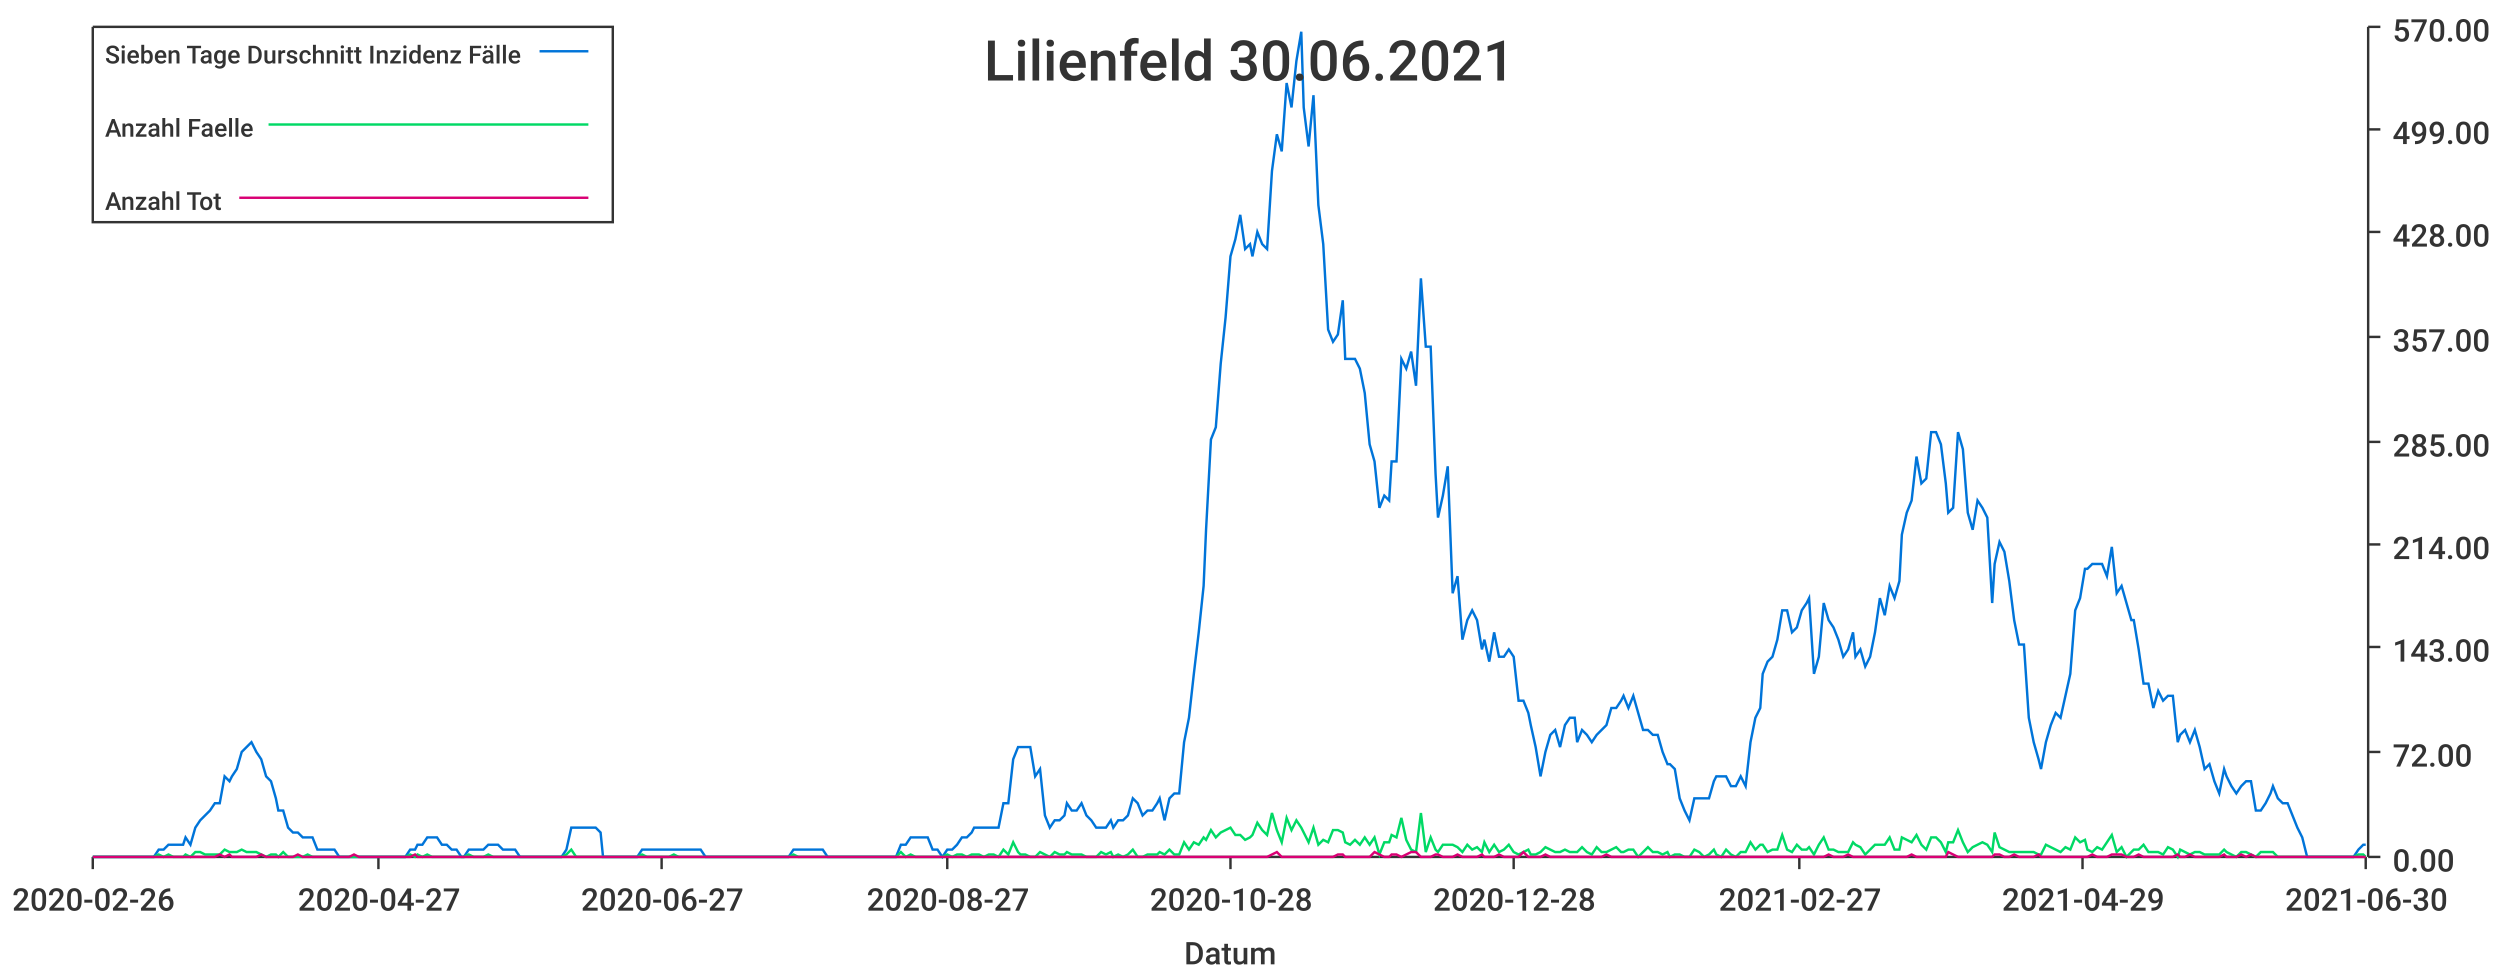
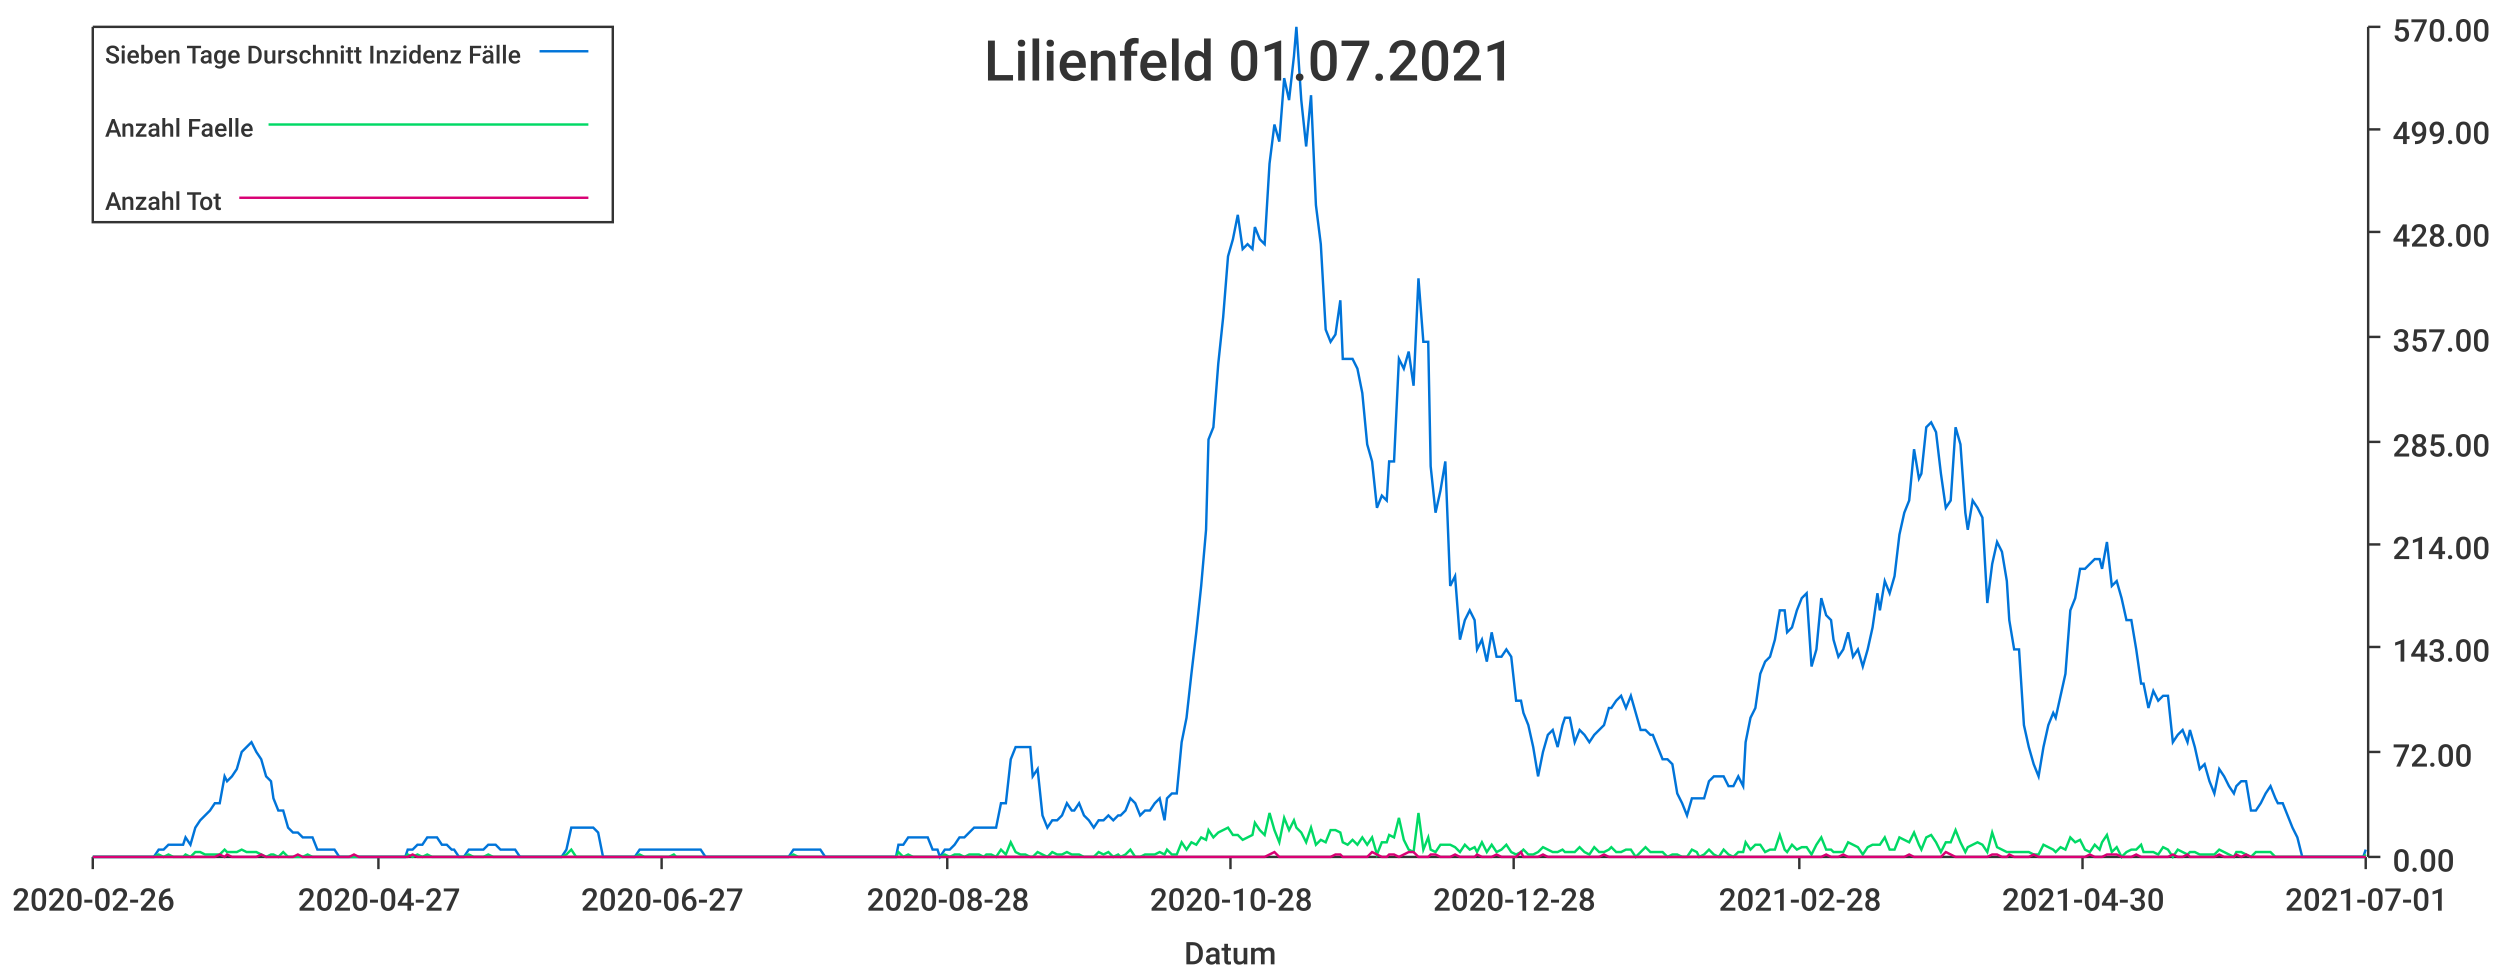
<svg xmlns="http://www.w3.org/2000/svg" width="1024" height="400">\n<path d="M 0 0 L 1024 0 L 1024 400 L 0 400 L 0 0" style="stroke-width:0;stroke:rgba(255,255,255,1.0);fill:rgba(255,255,255,1.0)" />
  <path d="M 38 11 L 969 11 L 969 351 L 38 351 L 38 11" style="stroke-width:0;stroke:rgba(255,255,255,1.0);fill:rgba(255,255,255,1.0)" />
  <path d="M 38 351 L 969 351" style="stroke-width:1;stroke:rgba(51,51,51,1.0);fill:none" />
  <path d="M 38 351 L 38 356" style="stroke-width:1;stroke:rgba(51,51,51,1.0);fill:none" />
  <text x="5" y="373" style="stroke-width:0;stroke:none;fill:rgba(51,51,51,1.0);font-size:12.8px;font-family:'Roboto Medium',sans-serif">2020-02-26</text>
  <path d="M 155 351 L 155 356" style="stroke-width:1;stroke:rgba(51,51,51,1.0);fill:none" />
  <text x="122" y="373" style="stroke-width:0;stroke:none;fill:rgba(51,51,51,1.0);font-size:12.8px;font-family:'Roboto Medium',sans-serif">2020-04-27</text>
  <path d="M 271 351 L 271 356" style="stroke-width:1;stroke:rgba(51,51,51,1.0);fill:none" />
  <text x="238" y="373" style="stroke-width:0;stroke:none;fill:rgba(51,51,51,1.0);font-size:12.8px;font-family:'Roboto Medium',sans-serif">2020-06-27</text>
  <path d="M 388 351 L 388 356" style="stroke-width:1;stroke:rgba(51,51,51,1.0);fill:none" />
-   <text x="355" y="373" style="stroke-width:0;stroke:none;fill:rgba(51,51,51,1.0);font-size:12.8px;font-family:'Roboto Medium',sans-serif">2020-08-27</text>
+   <text x="355" y="373" style="stroke-width:0;stroke:none;fill:rgba(51,51,51,1.0);font-size:12.8px;font-family:'Roboto Medium',sans-serif">2020-08-28</text>
  <path d="M 504 351 L 504 356" style="stroke-width:1;stroke:rgba(51,51,51,1.0);fill:none" />
  <text x="471" y="373" style="stroke-width:0;stroke:none;fill:rgba(51,51,51,1.0);font-size:12.8px;font-family:'Roboto Medium',sans-serif">2020-10-28</text>
  <path d="M 620 351 L 620 356" style="stroke-width:1;stroke:rgba(51,51,51,1.0);fill:none" />
  <text x="587" y="373" style="stroke-width:0;stroke:none;fill:rgba(51,51,51,1.0);font-size:12.8px;font-family:'Roboto Medium',sans-serif">2020-12-28</text>
  <path d="M 737 351 L 737 356" style="stroke-width:1;stroke:rgba(51,51,51,1.0);fill:none" />
-   <text x="704" y="373" style="stroke-width:0;stroke:none;fill:rgba(51,51,51,1.0);font-size:12.8px;font-family:'Roboto Medium',sans-serif">2021-02-27</text>
+   <text x="704" y="373" style="stroke-width:0;stroke:none;fill:rgba(51,51,51,1.0);font-size:12.8px;font-family:'Roboto Medium',sans-serif">2021-02-28</text>
  <path d="M 853 351 L 853 356" style="stroke-width:1;stroke:rgba(51,51,51,1.0);fill:none" />
-   <text x="820" y="373" style="stroke-width:0;stroke:none;fill:rgba(51,51,51,1.0);font-size:12.8px;font-family:'Roboto Medium',sans-serif">2021-04-29</text>
+   <text x="820" y="373" style="stroke-width:0;stroke:none;fill:rgba(51,51,51,1.0);font-size:12.8px;font-family:'Roboto Medium',sans-serif">2021-04-30</text>
  <path d="M 969 351 L 969 356" style="stroke-width:1;stroke:rgba(51,51,51,1.0);fill:none" />
-   <text x="936" y="373" style="stroke-width:0;stroke:none;fill:rgba(51,51,51,1.0);font-size:12.8px;font-family:'Roboto Medium',sans-serif">2021-06-30</text>
+   <text x="936" y="373" style="stroke-width:0;stroke:none;fill:rgba(51,51,51,1.0);font-size:12.8px;font-family:'Roboto Medium',sans-serif">2021-07-01</text>
  <text x="485" y="395" style="stroke-width:0;stroke:none;fill:rgba(51,51,51,1.0);font-size:12.8px;font-family:'Roboto Medium',sans-serif">Datum</text>
  <path d="M 970 351 L 970 11" style="stroke-width:1;stroke:rgba(51,51,51,1.0);fill:none" />
  <path d="M 970 351 L 975 351" style="stroke-width:1;stroke:rgba(51,51,51,1.0);fill:none" />
  <text x="980" y="357" style="stroke-width:0;stroke:none;fill:rgba(51,51,51,1.0);font-size:12.8px;font-family:'Roboto Medium',sans-serif">0.00</text>
  <path d="M 970 308 L 975 308" style="stroke-width:1;stroke:rgba(51,51,51,1.0);fill:none" />
  <text x="980" y="314" style="stroke-width:0;stroke:none;fill:rgba(51,51,51,1.0);font-size:12.8px;font-family:'Roboto Medium',sans-serif">72.00</text>
  <path d="M 970 265 L 975 265" style="stroke-width:1;stroke:rgba(51,51,51,1.0);fill:none" />
  <text x="980" y="271" style="stroke-width:0;stroke:none;fill:rgba(51,51,51,1.0);font-size:12.8px;font-family:'Roboto Medium',sans-serif">143.00</text>
  <path d="M 970 223 L 975 223" style="stroke-width:1;stroke:rgba(51,51,51,1.0);fill:none" />
  <text x="980" y="229" style="stroke-width:0;stroke:none;fill:rgba(51,51,51,1.0);font-size:12.8px;font-family:'Roboto Medium',sans-serif">214.00</text>
  <path d="M 970 181 L 975 181" style="stroke-width:1;stroke:rgba(51,51,51,1.0);fill:none" />
  <text x="980" y="187" style="stroke-width:0;stroke:none;fill:rgba(51,51,51,1.0);font-size:12.8px;font-family:'Roboto Medium',sans-serif">285.00</text>
  <path d="M 970 138 L 975 138" style="stroke-width:1;stroke:rgba(51,51,51,1.0);fill:none" />
  <text x="980" y="144" style="stroke-width:0;stroke:none;fill:rgba(51,51,51,1.0);font-size:12.8px;font-family:'Roboto Medium',sans-serif">357.00</text>
  <path d="M 970 95 L 975 95" style="stroke-width:1;stroke:rgba(51,51,51,1.0);fill:none" />
  <text x="980" y="101" style="stroke-width:0;stroke:none;fill:rgba(51,51,51,1.0);font-size:12.8px;font-family:'Roboto Medium',sans-serif">428.00</text>
  <path d="M 970 53 L 975 53" style="stroke-width:1;stroke:rgba(51,51,51,1.0);fill:none" />
  <text x="980" y="59" style="stroke-width:0;stroke:none;fill:rgba(51,51,51,1.0);font-size:12.8px;font-family:'Roboto Medium',sans-serif">499.00</text>
  <path d="M 970 11 L 975 11" style="stroke-width:1;stroke:rgba(51,51,51,1.0);fill:none" />
  <text x="980" y="17" style="stroke-width:0;stroke:none;fill:rgba(51,51,51,1.0);font-size:12.8px;font-family:'Roboto Medium',sans-serif">570.00</text>
-   <path d="M 38 351 L 40 351 L 42 351 L 44 351 L 46 351 L 48 351 L 50 351 L 52 351 L 54 351 L 56 351 L 57 351 L 59 351 L 61 351 L 63 351 L 65 348 L 67 348 L 69 346 L 71 346 L 73 346 L 75 346 L 76 343 L 78 346 L 80 339 L 82 336 L 84 334 L 86 332 L 88 329 L 90 329 L 92 318 L 94 320 L 95 318 L 97 315 L 99 308 L 101 306 L 103 304 L 105 308 L 107 311 L 109 318 L 111 320 L 113 327 L 114 332 L 116 332 L 118 339 L 120 341 L 122 341 L 124 343 L 126 343 L 128 343 L 130 348 L 132 348 L 133 348 L 135 348 L 137 348 L 139 351 L 141 351 L 143 351 L 145 351 L 147 351 L 149 351 L 151 351 L 152 351 L 154 351 L 156 351 L 158 351 L 160 351 L 162 351 L 164 351 L 166 351 L 168 348 L 170 348 L 171 346 L 173 346 L 175 343 L 177 343 L 179 343 L 181 346 L 183 346 L 185 348 L 187 348 L 189 351 L 190 351 L 192 348 L 194 348 L 196 348 L 198 348 L 200 346 L 202 346 L 204 346 L 206 348 L 208 348 L 209 348 L 211 348 L 213 351 L 215 351 L 217 351 L 219 351 L 221 351 L 223 351 L 225 351 L 227 351 L 228 351 L 230 351 L 232 348 L 234 339 L 236 339 L 238 339 L 240 339 L 242 339 L 244 339 L 246 341 L 247 351 L 249 351 L 251 351 L 253 351 L 255 351 L 257 351 L 259 351 L 261 351 L 263 348 L 265 348 L 266 348 L 268 348 L 270 348 L 272 348 L 274 348 L 276 348 L 278 348 L 280 348 L 282 348 L 284 348 L 286 348 L 287 348 L 289 351 L 291 351 L 293 351 L 295 351 L 297 351 L 299 351 L 301 351 L 303 351 L 304 351 L 306 351 L 308 351 L 310 351 L 312 351 L 314 351 L 316 351 L 318 351 L 320 351 L 322 351 L 323 351 L 325 348 L 327 348 L 329 348 L 331 348 L 333 348 L 335 348 L 337 348 L 339 351 L 341 351 L 342 351 L 344 351 L 346 351 L 348 351 L 350 351 L 352 351 L 354 351 L 356 351 L 358 351 L 360 351 L 361 351 L 363 351 L 365 351 L 367 351 L 369 346 L 371 346 L 373 343 L 375 343 L 377 343 L 379 343 L 380 343 L 382 348 L 384 348 L 386 351 L 388 348 L 390 348 L 392 346 L 394 343 L 396 343 L 398 341 L 399 339 L 401 339 L 403 339 L 405 339 L 407 339 L 409 339 L 411 329 L 413 329 L 415 311 L 417 306 L 418 306 L 420 306 L 422 306 L 424 318 L 426 315 L 428 334 L 430 339 L 432 336 L 434 336 L 436 334 L 437 329 L 439 332 L 441 332 L 443 329 L 445 334 L 447 336 L 449 339 L 451 339 L 453 339 L 455 336 L 456 339 L 458 336 L 460 336 L 462 334 L 464 327 L 466 329 L 468 334 L 470 332 L 472 332 L 474 329 L 475 327 L 477 336 L 479 327 L 481 325 L 483 325 L 485 304 L 487 294 L 489 276 L 491 259 L 493 240 L 494 217 L 496 180 L 498 175 L 500 149 L 502 130 L 504 105 L 506 98 L 508 88 L 510 102 L 512 100 L 513 105 L 515 95 L 517 100 L 519 102 L 521 70 L 523 55 L 525 62 L 527 34 L 529 44 L 531 25 L 533 13 L 534 44 L 536 60 L 538 39 L 540 84 L 542 100 L 544 135 L 546 140 L 548 137 L 550 123 L 551 147 L 553 147 L 555 147 L 557 151 L 559 161 L 561 182 L 563 189 L 565 208 L 567 203 L 569 205 L 570 189 L 572 189 L 574 147 L 576 151 L 578 144 L 580 158 L 582 114 L 584 142 L 586 142 L 588 194 L 589 212 L 591 203 L 593 191 L 595 243 L 597 236 L 599 262 L 601 254 L 603 250 L 605 254 L 607 266 L 608 262 L 610 271 L 612 259 L 614 269 L 616 269 L 618 266 L 620 269 L 622 287 L 624 287 L 626 292 L 627 297 L 629 306 L 631 318 L 633 308 L 635 301 L 637 299 L 639 306 L 641 297 L 643 294 L 645 294 L 646 304 L 648 299 L 650 301 L 652 304 L 654 301 L 656 299 L 658 297 L 660 290 L 662 290 L 664 287 L 665 285 L 667 290 L 669 285 L 671 292 L 673 299 L 675 299 L 677 301 L 679 301 L 681 308 L 683 313 L 684 313 L 686 315 L 688 327 L 690 332 L 692 336 L 694 327 L 696 327 L 698 327 L 700 327 L 702 320 L 703 318 L 705 318 L 707 318 L 709 322 L 711 322 L 713 318 L 715 322 L 717 304 L 719 294 L 721 290 L 722 276 L 724 271 L 726 269 L 728 262 L 730 250 L 732 250 L 734 259 L 736 257 L 738 250 L 740 247 L 741 245 L 743 276 L 745 269 L 747 247 L 749 254 L 751 257 L 753 262 L 755 269 L 757 266 L 759 259 L 760 269 L 762 266 L 764 273 L 766 269 L 768 259 L 770 245 L 772 252 L 774 240 L 776 245 L 778 238 L 779 219 L 781 210 L 783 205 L 785 187 L 787 198 L 789 196 L 791 177 L 793 177 L 795 182 L 797 198 L 798 210 L 800 208 L 802 177 L 804 184 L 806 210 L 808 217 L 810 205 L 812 208 L 814 212 L 816 247 L 817 231 L 819 222 L 821 226 L 823 238 L 825 254 L 827 264 L 829 264 L 831 294 L 833 304 L 835 311 L 836 315 L 838 304 L 840 297 L 842 292 L 844 294 L 846 285 L 848 276 L 850 250 L 852 245 L 854 233 L 855 233 L 857 231 L 859 231 L 861 231 L 863 236 L 865 224 L 867 243 L 869 240 L 871 247 L 873 254 L 874 254 L 876 266 L 878 280 L 880 280 L 882 290 L 884 283 L 886 287 L 888 285 L 890 285 L 892 304 L 893 301 L 895 299 L 897 304 L 899 299 L 901 306 L 903 315 L 905 313 L 907 320 L 909 325 L 911 315 L 912 318 L 914 322 L 916 325 L 918 322 L 920 320 L 922 320 L 924 332 L 926 332 L 928 329 L 930 325 L 931 322 L 933 327 L 935 329 L 937 329 L 939 334 L 941 339 L 943 343 L 945 351 L 947 351 L 949 351 L 950 351 L 952 351 L 954 351 L 956 351 L 958 351 L 960 351 L 962 351 L 964 351 L 966 348 L 968 346 L 969 346" style="stroke-width:1;stroke:rgba(0,116,217,1.0);fill:none" />
-   <path d="M 38 351 L 40 351 L 42 351 L 44 351 L 46 351 L 48 351 L 50 351 L 52 351 L 54 351 L 56 351 L 57 351 L 59 351 L 61 351 L 63 351 L 65 350 L 67 351 L 69 350 L 71 351 L 73 351 L 75 351 L 76 350 L 78 351 L 80 349 L 82 349 L 84 350 L 86 350 L 88 350 L 90 350 L 92 348 L 94 349 L 95 349 L 97 349 L 99 348 L 101 349 L 103 349 L 105 349 L 107 350 L 109 351 L 111 350 L 113 350 L 114 351 L 116 349 L 118 351 L 120 351 L 122 351 L 124 351 L 126 350 L 128 351 L 130 351 L 132 351 L 133 351 L 135 351 L 137 351 L 139 351 L 141 351 L 143 351 L 145 351 L 147 351 L 149 351 L 151 351 L 152 351 L 154 351 L 156 351 L 158 351 L 160 351 L 162 351 L 164 351 L 166 351 L 168 350 L 170 351 L 171 350 L 173 351 L 175 350 L 177 351 L 179 351 L 181 351 L 183 351 L 185 351 L 187 351 L 189 351 L 190 351 L 192 350 L 194 351 L 196 351 L 198 351 L 200 350 L 202 351 L 204 351 L 206 351 L 208 351 L 209 351 L 211 351 L 213 351 L 215 351 L 217 351 L 219 351 L 221 351 L 223 351 L 225 351 L 227 351 L 228 351 L 230 351 L 232 350 L 234 348 L 236 351 L 238 351 L 240 351 L 242 351 L 244 351 L 246 351 L 247 351 L 249 351 L 251 351 L 253 351 L 255 351 L 257 351 L 259 351 L 261 351 L 263 350 L 265 351 L 266 351 L 268 351 L 270 351 L 272 351 L 274 351 L 276 350 L 278 351 L 280 351 L 282 351 L 284 351 L 286 351 L 287 351 L 289 351 L 291 351 L 293 351 L 295 351 L 297 351 L 299 351 L 301 351 L 303 351 L 304 351 L 306 351 L 308 351 L 310 351 L 312 351 L 314 351 L 316 351 L 318 351 L 320 351 L 322 351 L 323 351 L 325 350 L 327 351 L 329 351 L 331 351 L 333 351 L 335 351 L 337 351 L 339 351 L 341 351 L 342 351 L 344 351 L 346 351 L 348 351 L 350 351 L 352 351 L 354 351 L 356 351 L 358 351 L 360 351 L 361 351 L 363 351 L 365 351 L 367 351 L 369 349 L 371 351 L 373 350 L 375 351 L 377 351 L 379 351 L 380 351 L 382 351 L 384 351 L 386 351 L 388 350 L 390 351 L 392 350 L 394 350 L 396 351 L 398 350 L 399 350 L 401 350 L 403 351 L 405 350 L 407 350 L 409 351 L 411 348 L 413 350 L 415 345 L 417 349 L 418 350 L 420 350 L 422 351 L 424 351 L 426 349 L 428 350 L 430 351 L 432 349 L 434 350 L 436 350 L 437 349 L 439 350 L 441 350 L 443 350 L 445 351 L 447 351 L 449 351 L 451 349 L 453 350 L 455 349 L 456 351 L 458 350 L 460 351 L 462 350 L 464 348 L 466 351 L 468 351 L 470 350 L 472 350 L 474 350 L 475 349 L 477 350 L 479 348 L 481 350 L 483 350 L 485 345 L 487 348 L 489 345 L 491 346 L 493 343 L 494 344 L 496 340 L 498 343 L 500 341 L 502 340 L 504 339 L 506 342 L 508 342 L 510 344 L 512 343 L 513 342 L 515 337 L 517 340 L 519 342 L 521 333 L 523 340 L 525 345 L 527 335 L 529 340 L 531 336 L 533 339 L 534 341 L 536 345 L 538 339 L 540 346 L 542 344 L 544 345 L 546 340 L 548 340 L 550 341 L 551 345 L 553 346 L 555 344 L 557 346 L 559 343 L 561 346 L 563 343 L 565 350 L 567 345 L 569 345 L 570 342 L 572 343 L 574 335 L 576 344 L 578 348 L 580 349 L 582 333 L 584 349 L 586 343 L 588 348 L 589 349 L 591 346 L 593 346 L 595 346 L 597 347 L 599 349 L 601 346 L 603 348 L 605 347 L 607 349 L 608 345 L 610 349 L 612 346 L 614 349 L 616 348 L 618 346 L 620 349 L 622 350 L 624 349 L 626 348 L 627 350 L 629 350 L 631 349 L 633 347 L 635 348 L 637 349 L 639 349 L 641 348 L 643 349 L 645 349 L 646 349 L 648 347 L 650 349 L 652 350 L 654 347 L 656 349 L 658 349 L 660 348 L 662 347 L 664 349 L 665 349 L 667 348 L 669 348 L 671 351 L 673 349 L 675 347 L 677 349 L 679 349 L 681 350 L 683 349 L 684 351 L 686 350 L 688 350 L 690 351 L 692 351 L 694 348 L 696 349 L 698 351 L 700 350 L 702 348 L 703 350 L 705 351 L 707 348 L 709 350 L 711 351 L 713 349 L 715 349 L 717 345 L 719 348 L 721 346 L 722 346 L 724 349 L 726 348 L 728 348 L 730 342 L 732 348 L 734 349 L 736 346 L 738 348 L 740 348 L 741 347 L 743 350 L 745 346 L 747 343 L 749 348 L 751 348 L 753 349 L 755 349 L 757 349 L 759 345 L 760 346 L 762 347 L 764 350 L 766 348 L 768 346 L 770 346 L 772 346 L 774 343 L 776 348 L 778 348 L 779 343 L 781 344 L 783 345 L 785 342 L 787 346 L 789 348 L 791 343 L 793 343 L 795 345 L 797 349 L 798 345 L 800 345 L 802 340 L 804 345 L 806 349 L 808 347 L 810 346 L 812 345 L 814 346 L 816 349 L 817 341 L 819 347 L 821 348 L 823 349 L 825 349 L 827 349 L 829 349 L 831 349 L 833 349 L 835 350 L 836 350 L 838 346 L 840 347 L 842 348 L 844 349 L 846 347 L 848 348 L 850 343 L 852 345 L 854 344 L 855 348 L 857 349 L 859 347 L 861 348 L 863 345 L 865 342 L 867 349 L 869 347 L 871 351 L 873 349 L 874 348 L 876 348 L 878 346 L 880 349 L 882 349 L 884 349 L 886 350 L 888 347 L 890 348 L 892 351 L 893 348 L 895 349 L 897 350 L 899 349 L 901 349 L 903 350 L 905 350 L 907 350 L 909 350 L 911 348 L 912 349 L 914 350 L 916 351 L 918 349 L 920 349 L 922 350 L 924 351 L 926 349 L 928 349 L 930 349 L 931 349 L 933 351 L 935 351 L 937 351 L 939 351 L 941 351 L 943 351 L 945 351 L 947 351 L 949 351 L 950 351 L 952 351 L 954 351 L 956 351 L 958 351 L 960 351 L 962 351 L 964 351 L 966 350 L 968 350 L 969 351" style="stroke-width:1;stroke:rgba(0,217,101,1.0);fill:none" />
-   <path d="M 38 351 L 40 351 L 42 351 L 44 351 L 46 351 L 48 351 L 50 351 L 52 351 L 54 351 L 56 351 L 57 351 L 59 351 L 61 351 L 63 351 L 65 351 L 67 351 L 69 351 L 71 351 L 73 351 L 75 351 L 76 351 L 78 351 L 80 351 L 82 351 L 84 351 L 86 351 L 88 351 L 90 350 L 92 351 L 94 350 L 95 351 L 97 351 L 99 351 L 101 351 L 103 351 L 105 351 L 107 350 L 109 351 L 111 351 L 113 351 L 114 351 L 116 351 L 118 351 L 120 351 L 122 350 L 124 351 L 126 351 L 128 351 L 130 351 L 132 351 L 133 351 L 135 351 L 137 351 L 139 351 L 141 351 L 143 351 L 145 350 L 147 351 L 149 351 L 151 351 L 152 351 L 154 351 L 156 351 L 158 351 L 160 351 L 162 351 L 164 351 L 166 351 L 168 351 L 170 350 L 171 351 L 173 351 L 175 351 L 177 351 L 179 351 L 181 351 L 183 351 L 185 351 L 187 351 L 189 351 L 190 351 L 192 351 L 194 351 L 196 351 L 198 351 L 200 351 L 202 351 L 204 351 L 206 351 L 208 351 L 209 351 L 211 351 L 213 351 L 215 351 L 217 351 L 219 351 L 221 351 L 223 351 L 225 351 L 227 351 L 228 351 L 230 351 L 232 351 L 234 351 L 236 351 L 238 351 L 240 351 L 242 351 L 244 351 L 246 351 L 247 351 L 249 351 L 251 351 L 253 351 L 255 351 L 257 351 L 259 351 L 261 351 L 263 351 L 265 351 L 266 351 L 268 351 L 270 351 L 272 351 L 274 351 L 276 351 L 278 351 L 280 351 L 282 351 L 284 351 L 286 351 L 287 351 L 289 351 L 291 351 L 293 351 L 295 351 L 297 351 L 299 351 L 301 351 L 303 351 L 304 351 L 306 351 L 308 351 L 310 351 L 312 351 L 314 351 L 316 351 L 318 351 L 320 351 L 322 351 L 323 351 L 325 351 L 327 351 L 329 351 L 331 351 L 333 351 L 335 351 L 337 351 L 339 351 L 341 351 L 342 351 L 344 351 L 346 351 L 348 351 L 350 351 L 352 351 L 354 351 L 356 351 L 358 351 L 360 351 L 361 351 L 363 351 L 365 351 L 367 351 L 369 351 L 371 351 L 373 351 L 375 351 L 377 351 L 379 351 L 380 351 L 382 351 L 384 351 L 386 351 L 388 351 L 390 351 L 392 351 L 394 351 L 396 351 L 398 351 L 399 351 L 401 351 L 403 351 L 405 351 L 407 351 L 409 351 L 411 351 L 413 351 L 415 351 L 417 351 L 418 351 L 420 351 L 422 351 L 424 351 L 426 351 L 428 351 L 430 351 L 432 351 L 434 351 L 436 351 L 437 351 L 439 351 L 441 351 L 443 351 L 445 351 L 447 351 L 449 351 L 451 351 L 453 351 L 455 351 L 456 351 L 458 351 L 460 351 L 462 351 L 464 351 L 466 351 L 468 351 L 470 351 L 472 351 L 474 351 L 475 351 L 477 351 L 479 351 L 481 351 L 483 351 L 485 351 L 487 351 L 489 351 L 491 351 L 493 351 L 494 351 L 496 351 L 498 351 L 500 351 L 502 351 L 504 351 L 506 351 L 508 351 L 510 351 L 512 351 L 513 351 L 515 351 L 517 351 L 519 351 L 521 350 L 523 349 L 525 351 L 527 351 L 529 351 L 531 351 L 533 351 L 534 351 L 536 351 L 538 351 L 540 351 L 542 351 L 544 351 L 546 351 L 548 350 L 550 350 L 551 351 L 553 351 L 555 351 L 557 351 L 559 351 L 561 351 L 563 349 L 565 350 L 567 351 L 569 351 L 570 350 L 572 350 L 574 351 L 576 350 L 578 349 L 580 349 L 582 351 L 584 351 L 586 351 L 588 350 L 589 350 L 591 351 L 593 351 L 595 351 L 597 350 L 599 351 L 601 351 L 603 351 L 605 351 L 607 350 L 608 351 L 610 351 L 612 351 L 614 350 L 616 351 L 618 351 L 620 351 L 622 351 L 624 349 L 626 351 L 627 351 L 629 351 L 631 351 L 633 350 L 635 351 L 637 351 L 639 351 L 641 351 L 643 351 L 645 351 L 646 351 L 648 351 L 650 351 L 652 351 L 654 351 L 656 351 L 658 350 L 660 351 L 662 351 L 664 351 L 665 351 L 667 351 L 669 351 L 671 351 L 673 351 L 675 351 L 677 351 L 679 351 L 681 351 L 683 351 L 684 351 L 686 351 L 688 351 L 690 351 L 692 351 L 694 351 L 696 351 L 698 351 L 700 351 L 702 351 L 703 351 L 705 351 L 707 351 L 709 351 L 711 351 L 713 351 L 715 351 L 717 351 L 719 351 L 721 351 L 722 351 L 724 351 L 726 351 L 728 351 L 730 351 L 732 351 L 734 351 L 736 351 L 738 351 L 740 351 L 741 351 L 743 351 L 745 351 L 747 351 L 749 350 L 751 351 L 753 351 L 755 351 L 757 350 L 759 351 L 760 351 L 762 351 L 764 351 L 766 351 L 768 351 L 770 351 L 772 351 L 774 351 L 776 351 L 778 351 L 779 351 L 781 351 L 783 350 L 785 351 L 787 351 L 789 351 L 791 351 L 793 351 L 795 351 L 797 351 L 798 349 L 800 350 L 802 351 L 804 351 L 806 351 L 808 351 L 810 351 L 812 351 L 814 351 L 816 351 L 817 350 L 819 350 L 821 351 L 823 351 L 825 350 L 827 351 L 829 351 L 831 351 L 833 351 L 835 350 L 836 351 L 838 351 L 840 351 L 842 351 L 844 351 L 846 351 L 848 351 L 850 351 L 852 351 L 854 351 L 855 351 L 857 350 L 859 351 L 861 351 L 863 351 L 865 350 L 867 350 L 869 350 L 871 351 L 873 351 L 874 351 L 876 350 L 878 351 L 880 351 L 882 351 L 884 351 L 886 351 L 888 351 L 890 351 L 892 350 L 893 351 L 895 351 L 897 350 L 899 351 L 901 351 L 903 351 L 905 351 L 907 351 L 909 351 L 911 350 L 912 351 L 914 351 L 916 351 L 918 350 L 920 351 L 922 350 L 924 351 L 926 351 L 928 351 L 930 351 L 931 351 L 933 351 L 935 351 L 937 351 L 939 351 L 941 351 L 943 351 L 945 351 L 947 351 L 949 351 L 950 351 L 952 351 L 954 351 L 956 351 L 958 351 L 960 351 L 962 351 L 964 351 L 966 351 L 968 351 L 969 351" style="stroke-width:1;stroke:rgba(217,0,116,1.0);fill:none" />
-   <text x="403" y="33" style="stroke-width:0;stroke:none;fill:rgba(51,51,51,1.0);font-size:23.0px;font-family:'Roboto Medium',sans-serif">Lilienfeld 30.06.2021</text>
+   <path d="M 38 351 L 40 351 L 42 351 L 44 351 L 46 351 L 48 351 L 50 351 L 52 351 L 54 351 L 56 351 L 57 351 L 59 351 L 61 351 L 63 351 L 65 348 L 67 348 L 69 346 L 71 346 L 73 346 L 75 346 L 76 343 L 78 346 L 80 339 L 82 336 L 84 334 L 86 332 L 88 329 L 90 329 L 92 318 L 93 320 L 95 318 L 97 315 L 99 308 L 101 306 L 103 304 L 105 308 L 107 311 L 109 318 L 111 320 L 112 327 L 114 332 L 116 332 L 118 339 L 120 341 L 122 341 L 124 343 L 126 343 L 128 343 L 130 348 L 131 348 L 133 348 L 135 348 L 137 348 L 139 351 L 141 351 L 143 351 L 145 351 L 147 351 L 148 351 L 150 351 L 152 351 L 154 351 L 156 351 L 158 351 L 160 351 L 162 351 L 164 351 L 166 351 L 167 348 L 169 348 L 171 346 L 173 346 L 175 343 L 177 343 L 179 343 L 181 346 L 183 346 L 185 348 L 186 348 L 188 351 L 190 351 L 192 348 L 194 348 L 196 348 L 198 348 L 200 346 L 202 346 L 203 346 L 205 348 L 207 348 L 209 348 L 211 348 L 213 351 L 215 351 L 217 351 L 219 351 L 221 351 L 222 351 L 224 351 L 226 351 L 228 351 L 230 351 L 232 348 L 234 339 L 236 339 L 238 339 L 239 339 L 241 339 L 243 339 L 245 341 L 247 351 L 249 351 L 251 351 L 253 351 L 255 351 L 257 351 L 258 351 L 260 351 L 262 348 L 264 348 L 266 348 L 268 348 L 270 348 L 272 348 L 274 348 L 276 348 L 277 348 L 279 348 L 281 348 L 283 348 L 285 348 L 287 348 L 289 351 L 291 351 L 293 351 L 294 351 L 296 351 L 298 351 L 300 351 L 302 351 L 304 351 L 306 351 L 308 351 L 310 351 L 312 351 L 313 351 L 315 351 L 317 351 L 319 351 L 321 351 L 323 351 L 325 348 L 327 348 L 329 348 L 331 348 L 332 348 L 334 348 L 336 348 L 338 351 L 340 351 L 342 351 L 344 351 L 346 351 L 348 351 L 349 351 L 351 351 L 353 351 L 355 351 L 357 351 L 359 351 L 361 351 L 363 351 L 365 351 L 367 351 L 368 346 L 370 346 L 372 343 L 374 343 L 376 343 L 378 343 L 380 343 L 382 348 L 384 348 L 385 351 L 387 348 L 389 348 L 391 346 L 393 343 L 395 343 L 397 341 L 399 339 L 401 339 L 403 339 L 404 339 L 406 339 L 408 339 L 410 329 L 412 329 L 414 311 L 416 306 L 418 306 L 420 306 L 422 306 L 423 318 L 425 315 L 427 334 L 429 339 L 431 336 L 433 336 L 435 334 L 437 329 L 439 332 L 440 332 L 442 329 L 444 334 L 446 336 L 448 339 L 450 336 L 452 336 L 454 334 L 456 336 L 458 334 L 459 334 L 461 332 L 463 327 L 465 329 L 467 334 L 469 332 L 471 332 L 473 329 L 475 327 L 477 336 L 478 327 L 480 325 L 482 325 L 484 304 L 486 294 L 488 276 L 490 259 L 492 240 L 494 217 L 495 180 L 497 175 L 499 149 L 501 130 L 503 105 L 505 98 L 507 88 L 509 102 L 511 100 L 513 102 L 514 93 L 516 98 L 518 100 L 520 67 L 522 51 L 524 58 L 526 32 L 528 41 L 530 23 L 531 11 L 533 41 L 535 60 L 537 39 L 539 84 L 541 100 L 543 135 L 545 140 L 547 137 L 549 123 L 550 147 L 552 147 L 554 147 L 556 151 L 558 161 L 560 182 L 562 189 L 564 208 L 566 203 L 568 205 L 569 189 L 571 189 L 573 147 L 575 151 L 577 144 L 579 158 L 581 114 L 583 140 L 585 140 L 586 191 L 588 210 L 590 201 L 592 189 L 594 240 L 596 236 L 598 262 L 600 254 L 602 250 L 604 254 L 605 266 L 607 262 L 609 271 L 611 259 L 613 269 L 615 269 L 617 266 L 619 269 L 621 287 L 623 287 L 624 292 L 626 297 L 628 306 L 630 318 L 632 308 L 634 301 L 636 299 L 638 306 L 640 297 L 641 294 L 643 294 L 645 304 L 647 299 L 649 301 L 651 304 L 653 301 L 655 299 L 657 297 L 659 290 L 660 290 L 662 287 L 664 285 L 666 290 L 668 285 L 670 292 L 672 299 L 674 299 L 676 301 L 677 301 L 679 306 L 681 311 L 683 311 L 685 313 L 687 325 L 689 329 L 691 334 L 693 327 L 695 327 L 696 327 L 698 327 L 700 320 L 702 318 L 704 318 L 706 318 L 708 322 L 710 322 L 712 318 L 714 322 L 715 304 L 717 294 L 719 290 L 721 276 L 723 271 L 725 269 L 727 262 L 729 250 L 731 250 L 732 259 L 734 257 L 736 250 L 738 245 L 740 243 L 742 273 L 744 266 L 746 245 L 748 252 L 750 254 L 751 262 L 753 269 L 755 266 L 757 259 L 759 269 L 761 266 L 763 273 L 765 266 L 767 257 L 769 243 L 770 250 L 772 238 L 774 243 L 776 236 L 778 219 L 780 210 L 782 205 L 784 184 L 786 196 L 787 194 L 789 175 L 791 173 L 793 177 L 795 194 L 797 208 L 799 205 L 801 175 L 803 182 L 805 210 L 806 217 L 808 205 L 810 208 L 812 212 L 814 247 L 816 231 L 818 222 L 820 226 L 822 238 L 823 254 L 825 266 L 827 266 L 829 297 L 831 306 L 833 313 L 835 318 L 837 306 L 839 297 L 841 292 L 842 294 L 844 285 L 846 276 L 848 250 L 850 245 L 852 233 L 854 233 L 856 231 L 858 229 L 860 229 L 861 233 L 863 222 L 865 240 L 867 238 L 869 245 L 871 254 L 873 254 L 875 266 L 877 280 L 878 280 L 880 290 L 882 283 L 884 287 L 886 285 L 888 285 L 890 304 L 892 301 L 894 299 L 896 304 L 897 299 L 899 306 L 901 315 L 903 313 L 905 320 L 907 325 L 909 315 L 911 318 L 913 322 L 915 325 L 916 322 L 918 320 L 920 320 L 922 332 L 924 332 L 926 329 L 928 325 L 930 322 L 932 327 L 933 329 L 935 329 L 937 334 L 939 339 L 941 343 L 943 351 L 945 351 L 947 351 L 949 351 L 951 351 L 952 351 L 954 351 L 956 351 L 958 351 L 960 351 L 962 351 L 964 351 L 966 351 L 968 351 L 969 348" style="stroke-width:1;stroke:rgba(0,116,217,1.0);fill:none" />
+   <path d="M 38 351 L 40 351 L 42 351 L 44 351 L 46 351 L 48 351 L 50 351 L 52 351 L 54 351 L 56 351 L 57 351 L 59 351 L 61 351 L 63 351 L 65 350 L 67 351 L 69 350 L 71 351 L 73 351 L 75 351 L 76 350 L 78 351 L 80 349 L 82 349 L 84 350 L 86 350 L 88 350 L 90 350 L 92 348 L 93 349 L 95 349 L 97 349 L 99 348 L 101 349 L 103 349 L 105 349 L 107 350 L 109 351 L 111 350 L 112 350 L 114 351 L 116 349 L 118 351 L 120 351 L 122 351 L 124 351 L 126 350 L 128 351 L 130 351 L 131 351 L 133 351 L 135 351 L 137 351 L 139 351 L 141 351 L 143 351 L 145 351 L 147 351 L 148 351 L 150 351 L 152 351 L 154 351 L 156 351 L 158 351 L 160 351 L 162 351 L 164 351 L 166 351 L 167 350 L 169 351 L 171 350 L 173 351 L 175 350 L 177 351 L 179 351 L 181 351 L 183 351 L 185 351 L 186 351 L 188 351 L 190 351 L 192 350 L 194 351 L 196 351 L 198 351 L 200 350 L 202 351 L 203 351 L 205 351 L 207 351 L 209 351 L 211 351 L 213 351 L 215 351 L 217 351 L 219 351 L 221 351 L 222 351 L 224 351 L 226 351 L 228 351 L 230 351 L 232 350 L 234 348 L 236 351 L 238 351 L 239 351 L 241 351 L 243 351 L 245 351 L 247 351 L 249 351 L 251 351 L 253 351 L 255 351 L 257 351 L 258 351 L 260 351 L 262 350 L 264 351 L 266 351 L 268 351 L 270 351 L 272 351 L 274 351 L 276 350 L 277 351 L 279 351 L 281 351 L 283 351 L 285 351 L 287 351 L 289 351 L 291 351 L 293 351 L 294 351 L 296 351 L 298 351 L 300 351 L 302 351 L 304 351 L 306 351 L 308 351 L 310 351 L 312 351 L 313 351 L 315 351 L 317 351 L 319 351 L 321 351 L 323 351 L 325 350 L 327 351 L 329 351 L 331 351 L 332 351 L 334 351 L 336 351 L 338 351 L 340 351 L 342 351 L 344 351 L 346 351 L 348 351 L 349 351 L 351 351 L 353 351 L 355 351 L 357 351 L 359 351 L 361 351 L 363 351 L 365 351 L 367 351 L 368 349 L 370 351 L 372 350 L 374 351 L 376 351 L 378 351 L 380 351 L 382 351 L 384 351 L 385 351 L 387 350 L 389 351 L 391 350 L 393 350 L 395 351 L 397 350 L 399 350 L 401 350 L 403 351 L 404 350 L 406 350 L 408 351 L 410 348 L 412 350 L 414 345 L 416 349 L 418 350 L 420 350 L 422 351 L 423 351 L 425 349 L 427 350 L 429 351 L 431 349 L 433 350 L 435 350 L 437 349 L 439 350 L 440 350 L 442 350 L 444 351 L 446 351 L 448 351 L 450 349 L 452 350 L 454 349 L 456 351 L 458 350 L 459 351 L 461 350 L 463 348 L 465 351 L 467 351 L 469 350 L 471 350 L 473 350 L 475 349 L 477 350 L 478 348 L 480 350 L 482 350 L 484 345 L 486 348 L 488 345 L 490 346 L 492 343 L 494 344 L 495 340 L 497 343 L 499 341 L 501 340 L 503 339 L 505 342 L 507 342 L 509 344 L 511 343 L 513 342 L 514 337 L 516 340 L 518 342 L 520 333 L 522 340 L 524 345 L 526 335 L 528 340 L 530 336 L 531 339 L 533 341 L 535 345 L 537 339 L 539 346 L 541 344 L 543 345 L 545 340 L 547 340 L 549 341 L 550 345 L 552 346 L 554 344 L 556 346 L 558 343 L 560 346 L 562 343 L 564 350 L 566 345 L 568 345 L 569 342 L 571 343 L 573 335 L 575 344 L 577 348 L 579 349 L 581 333 L 583 348 L 585 343 L 586 348 L 588 349 L 590 346 L 592 346 L 594 346 L 596 347 L 598 349 L 600 346 L 602 348 L 604 347 L 605 349 L 607 345 L 609 349 L 611 346 L 613 349 L 615 348 L 617 346 L 619 349 L 621 350 L 623 349 L 624 348 L 626 350 L 628 350 L 630 349 L 632 347 L 634 348 L 636 349 L 638 349 L 640 348 L 641 349 L 643 349 L 645 349 L 647 347 L 649 349 L 651 350 L 653 347 L 655 349 L 657 349 L 659 348 L 660 347 L 662 349 L 664 349 L 666 348 L 668 348 L 670 351 L 672 349 L 674 347 L 676 349 L 677 349 L 679 349 L 681 349 L 683 351 L 685 350 L 687 350 L 689 351 L 691 351 L 693 348 L 695 349 L 696 351 L 698 350 L 700 348 L 702 350 L 704 351 L 706 348 L 708 350 L 710 351 L 712 349 L 714 349 L 715 345 L 717 348 L 719 346 L 721 346 L 723 349 L 725 348 L 727 348 L 729 342 L 731 348 L 732 349 L 734 346 L 736 348 L 738 347 L 740 347 L 742 350 L 744 346 L 746 343 L 748 348 L 750 348 L 751 349 L 753 349 L 755 349 L 757 345 L 759 346 L 761 347 L 763 350 L 765 347 L 767 346 L 769 346 L 770 346 L 772 343 L 774 348 L 776 348 L 778 343 L 780 344 L 782 345 L 784 341 L 786 346 L 787 348 L 789 343 L 791 342 L 793 345 L 795 349 L 797 345 L 799 345 L 801 340 L 803 345 L 805 349 L 806 347 L 808 346 L 810 345 L 812 346 L 814 349 L 816 341 L 818 347 L 820 348 L 822 349 L 823 349 L 825 349 L 827 349 L 829 349 L 831 349 L 833 350 L 835 350 L 837 346 L 839 347 L 841 348 L 842 349 L 844 347 L 846 348 L 848 343 L 850 345 L 852 344 L 854 348 L 856 349 L 858 346 L 860 348 L 861 345 L 863 342 L 865 349 L 867 347 L 869 351 L 871 349 L 873 348 L 875 348 L 877 346 L 878 349 L 880 349 L 882 349 L 884 350 L 886 347 L 888 348 L 890 351 L 892 348 L 894 349 L 896 350 L 897 349 L 899 349 L 901 350 L 903 350 L 905 350 L 907 350 L 909 348 L 911 349 L 913 350 L 915 351 L 916 349 L 918 349 L 920 350 L 922 351 L 924 349 L 926 349 L 928 349 L 930 349 L 932 351 L 933 351 L 935 351 L 937 351 L 939 351 L 941 351 L 943 351 L 945 351 L 947 351 L 949 351 L 951 351 L 952 351 L 954 351 L 956 351 L 958 351 L 960 351 L 962 351 L 964 351 L 966 351 L 968 351 L 969 350" style="stroke-width:1;stroke:rgba(0,217,101,1.0);fill:none" />
+   <path d="M 38 351 L 40 351 L 42 351 L 44 351 L 46 351 L 48 351 L 50 351 L 52 351 L 54 351 L 56 351 L 57 351 L 59 351 L 61 351 L 63 351 L 65 351 L 67 351 L 69 351 L 71 351 L 73 351 L 75 351 L 76 351 L 78 351 L 80 351 L 82 351 L 84 351 L 86 351 L 88 351 L 90 350 L 92 351 L 93 350 L 95 351 L 97 351 L 99 351 L 101 351 L 103 351 L 105 351 L 107 350 L 109 351 L 111 351 L 112 351 L 114 351 L 116 351 L 118 351 L 120 351 L 122 350 L 124 351 L 126 351 L 128 351 L 130 351 L 131 351 L 133 351 L 135 351 L 137 351 L 139 351 L 141 351 L 143 351 L 145 350 L 147 351 L 148 351 L 150 351 L 152 351 L 154 351 L 156 351 L 158 351 L 160 351 L 162 351 L 164 351 L 166 351 L 167 351 L 169 350 L 171 351 L 173 351 L 175 351 L 177 351 L 179 351 L 181 351 L 183 351 L 185 351 L 186 351 L 188 351 L 190 351 L 192 351 L 194 351 L 196 351 L 198 351 L 200 351 L 202 351 L 203 351 L 205 351 L 207 351 L 209 351 L 211 351 L 213 351 L 215 351 L 217 351 L 219 351 L 221 351 L 222 351 L 224 351 L 226 351 L 228 351 L 230 351 L 232 351 L 234 351 L 236 351 L 238 351 L 239 351 L 241 351 L 243 351 L 245 351 L 247 351 L 249 351 L 251 351 L 253 351 L 255 351 L 257 351 L 258 351 L 260 351 L 262 351 L 264 351 L 266 351 L 268 351 L 270 351 L 272 351 L 274 351 L 276 351 L 277 351 L 279 351 L 281 351 L 283 351 L 285 351 L 287 351 L 289 351 L 291 351 L 293 351 L 294 351 L 296 351 L 298 351 L 300 351 L 302 351 L 304 351 L 306 351 L 308 351 L 310 351 L 312 351 L 313 351 L 315 351 L 317 351 L 319 351 L 321 351 L 323 351 L 325 351 L 327 351 L 329 351 L 331 351 L 332 351 L 334 351 L 336 351 L 338 351 L 340 351 L 342 351 L 344 351 L 346 351 L 348 351 L 349 351 L 351 351 L 353 351 L 355 351 L 357 351 L 359 351 L 361 351 L 363 351 L 365 351 L 367 351 L 368 351 L 370 351 L 372 351 L 374 351 L 376 351 L 378 351 L 380 351 L 382 351 L 384 351 L 385 351 L 387 351 L 389 351 L 391 351 L 393 351 L 395 351 L 397 351 L 399 351 L 401 351 L 403 351 L 404 351 L 406 351 L 408 351 L 410 351 L 412 351 L 414 351 L 416 351 L 418 351 L 420 351 L 422 351 L 423 351 L 425 351 L 427 351 L 429 351 L 431 351 L 433 351 L 435 351 L 437 351 L 439 351 L 440 351 L 442 351 L 444 351 L 446 351 L 448 351 L 450 351 L 452 351 L 454 351 L 456 351 L 458 351 L 459 351 L 461 351 L 463 351 L 465 351 L 467 351 L 469 351 L 471 351 L 473 351 L 475 351 L 477 351 L 478 351 L 480 351 L 482 351 L 484 351 L 486 351 L 488 351 L 490 351 L 492 351 L 494 351 L 495 351 L 497 351 L 499 351 L 501 351 L 503 351 L 505 351 L 507 351 L 509 351 L 511 351 L 513 351 L 514 351 L 516 351 L 518 351 L 520 350 L 522 349 L 524 351 L 526 351 L 528 351 L 530 351 L 531 351 L 533 351 L 535 351 L 537 351 L 539 351 L 541 351 L 543 351 L 545 351 L 547 350 L 549 350 L 550 351 L 552 351 L 554 351 L 556 351 L 558 351 L 560 351 L 562 349 L 564 350 L 566 351 L 568 351 L 569 350 L 571 350 L 573 351 L 575 350 L 577 349 L 579 349 L 581 351 L 583 351 L 585 351 L 586 350 L 588 350 L 590 351 L 592 351 L 594 351 L 596 350 L 598 351 L 600 351 L 602 351 L 604 351 L 605 350 L 607 351 L 609 351 L 611 351 L 613 350 L 615 351 L 617 351 L 619 351 L 621 351 L 623 349 L 624 351 L 626 351 L 628 351 L 630 351 L 632 350 L 634 351 L 636 351 L 638 351 L 640 351 L 641 351 L 643 351 L 645 351 L 647 351 L 649 351 L 651 351 L 653 351 L 655 351 L 657 350 L 659 351 L 660 351 L 662 351 L 664 351 L 666 351 L 668 351 L 670 351 L 672 351 L 674 351 L 676 351 L 677 351 L 679 351 L 681 351 L 683 351 L 685 351 L 687 351 L 689 351 L 691 351 L 693 351 L 695 351 L 696 351 L 698 351 L 700 351 L 702 351 L 704 351 L 706 351 L 708 351 L 710 351 L 712 351 L 714 351 L 715 351 L 717 351 L 719 351 L 721 351 L 723 351 L 725 351 L 727 351 L 729 351 L 731 351 L 732 351 L 734 351 L 736 351 L 738 351 L 740 351 L 742 351 L 744 351 L 746 351 L 748 350 L 750 351 L 751 351 L 753 351 L 755 350 L 757 351 L 759 351 L 761 351 L 763 351 L 765 351 L 767 351 L 769 351 L 770 351 L 772 351 L 774 351 L 776 351 L 778 351 L 780 351 L 782 350 L 784 351 L 786 351 L 787 351 L 789 351 L 791 351 L 793 351 L 795 351 L 797 349 L 799 350 L 801 351 L 803 351 L 805 351 L 806 351 L 808 351 L 810 351 L 812 351 L 814 351 L 816 350 L 818 350 L 820 351 L 822 351 L 823 350 L 825 351 L 827 351 L 829 351 L 831 351 L 833 350 L 835 351 L 837 351 L 839 351 L 841 351 L 842 351 L 844 351 L 846 351 L 848 351 L 850 351 L 852 351 L 854 351 L 856 350 L 858 351 L 860 351 L 861 351 L 863 350 L 865 350 L 867 350 L 869 351 L 871 351 L 873 351 L 875 350 L 877 351 L 878 351 L 880 351 L 882 351 L 884 351 L 886 351 L 888 351 L 890 350 L 892 351 L 894 351 L 896 350 L 897 351 L 899 351 L 901 351 L 903 351 L 905 351 L 907 351 L 909 350 L 911 351 L 913 351 L 915 351 L 916 350 L 918 351 L 920 350 L 922 351 L 924 351 L 926 351 L 928 351 L 930 351 L 932 351 L 933 351 L 935 351 L 937 351 L 939 351 L 941 351 L 943 351 L 945 351 L 947 351 L 949 351 L 951 351 L 952 351 L 954 351 L 956 351 L 958 351 L 960 351 L 962 351 L 964 351 L 966 351 L 968 351 L 969 351" style="stroke-width:1;stroke:rgba(217,0,116,1.0);fill:none" />
+   <text x="403" y="33" style="stroke-width:0;stroke:none;fill:rgba(51,51,51,1.0);font-size:23.0px;font-family:'Roboto Medium',sans-serif">Lilienfeld 01.07.2021</text>
  <path d="M 38 11 L 251 11 L 251 91 L 38 91 L 38 11" style="stroke-width:1;stroke:rgba(51,51,51,1.0);fill:rgba(255,255,255,1.0)" />
  <text x="43" y="26" style="stroke-width:0;stroke:none;fill:rgba(51,51,51,1.0);font-size:10.2px;font-family:'Roboto Medium',sans-serif">Sieben Tage Durschnitt Inzidenz Fälle</text>
  <path d="M 221 21 L 241 21" style="stroke-width:1;stroke:rgba(0,116,217,1.0);fill:none" />
  <text x="43" y="56" style="stroke-width:0;stroke:none;fill:rgba(51,51,51,1.0);font-size:10.2px;font-family:'Roboto Medium',sans-serif">Anzahl Faelle</text>
  <path d="M 110 51 L 241 51" style="stroke-width:1;stroke:rgba(0,217,101,1.0);fill:none" />
  <text x="43" y="86" style="stroke-width:0;stroke:none;fill:rgba(51,51,51,1.0);font-size:10.2px;font-family:'Roboto Medium',sans-serif">Anzahl Tot</text>
  <path d="M 98 81 L 241 81" style="stroke-width:1;stroke:rgba(217,0,116,1.0);fill:none" />
</svg>
